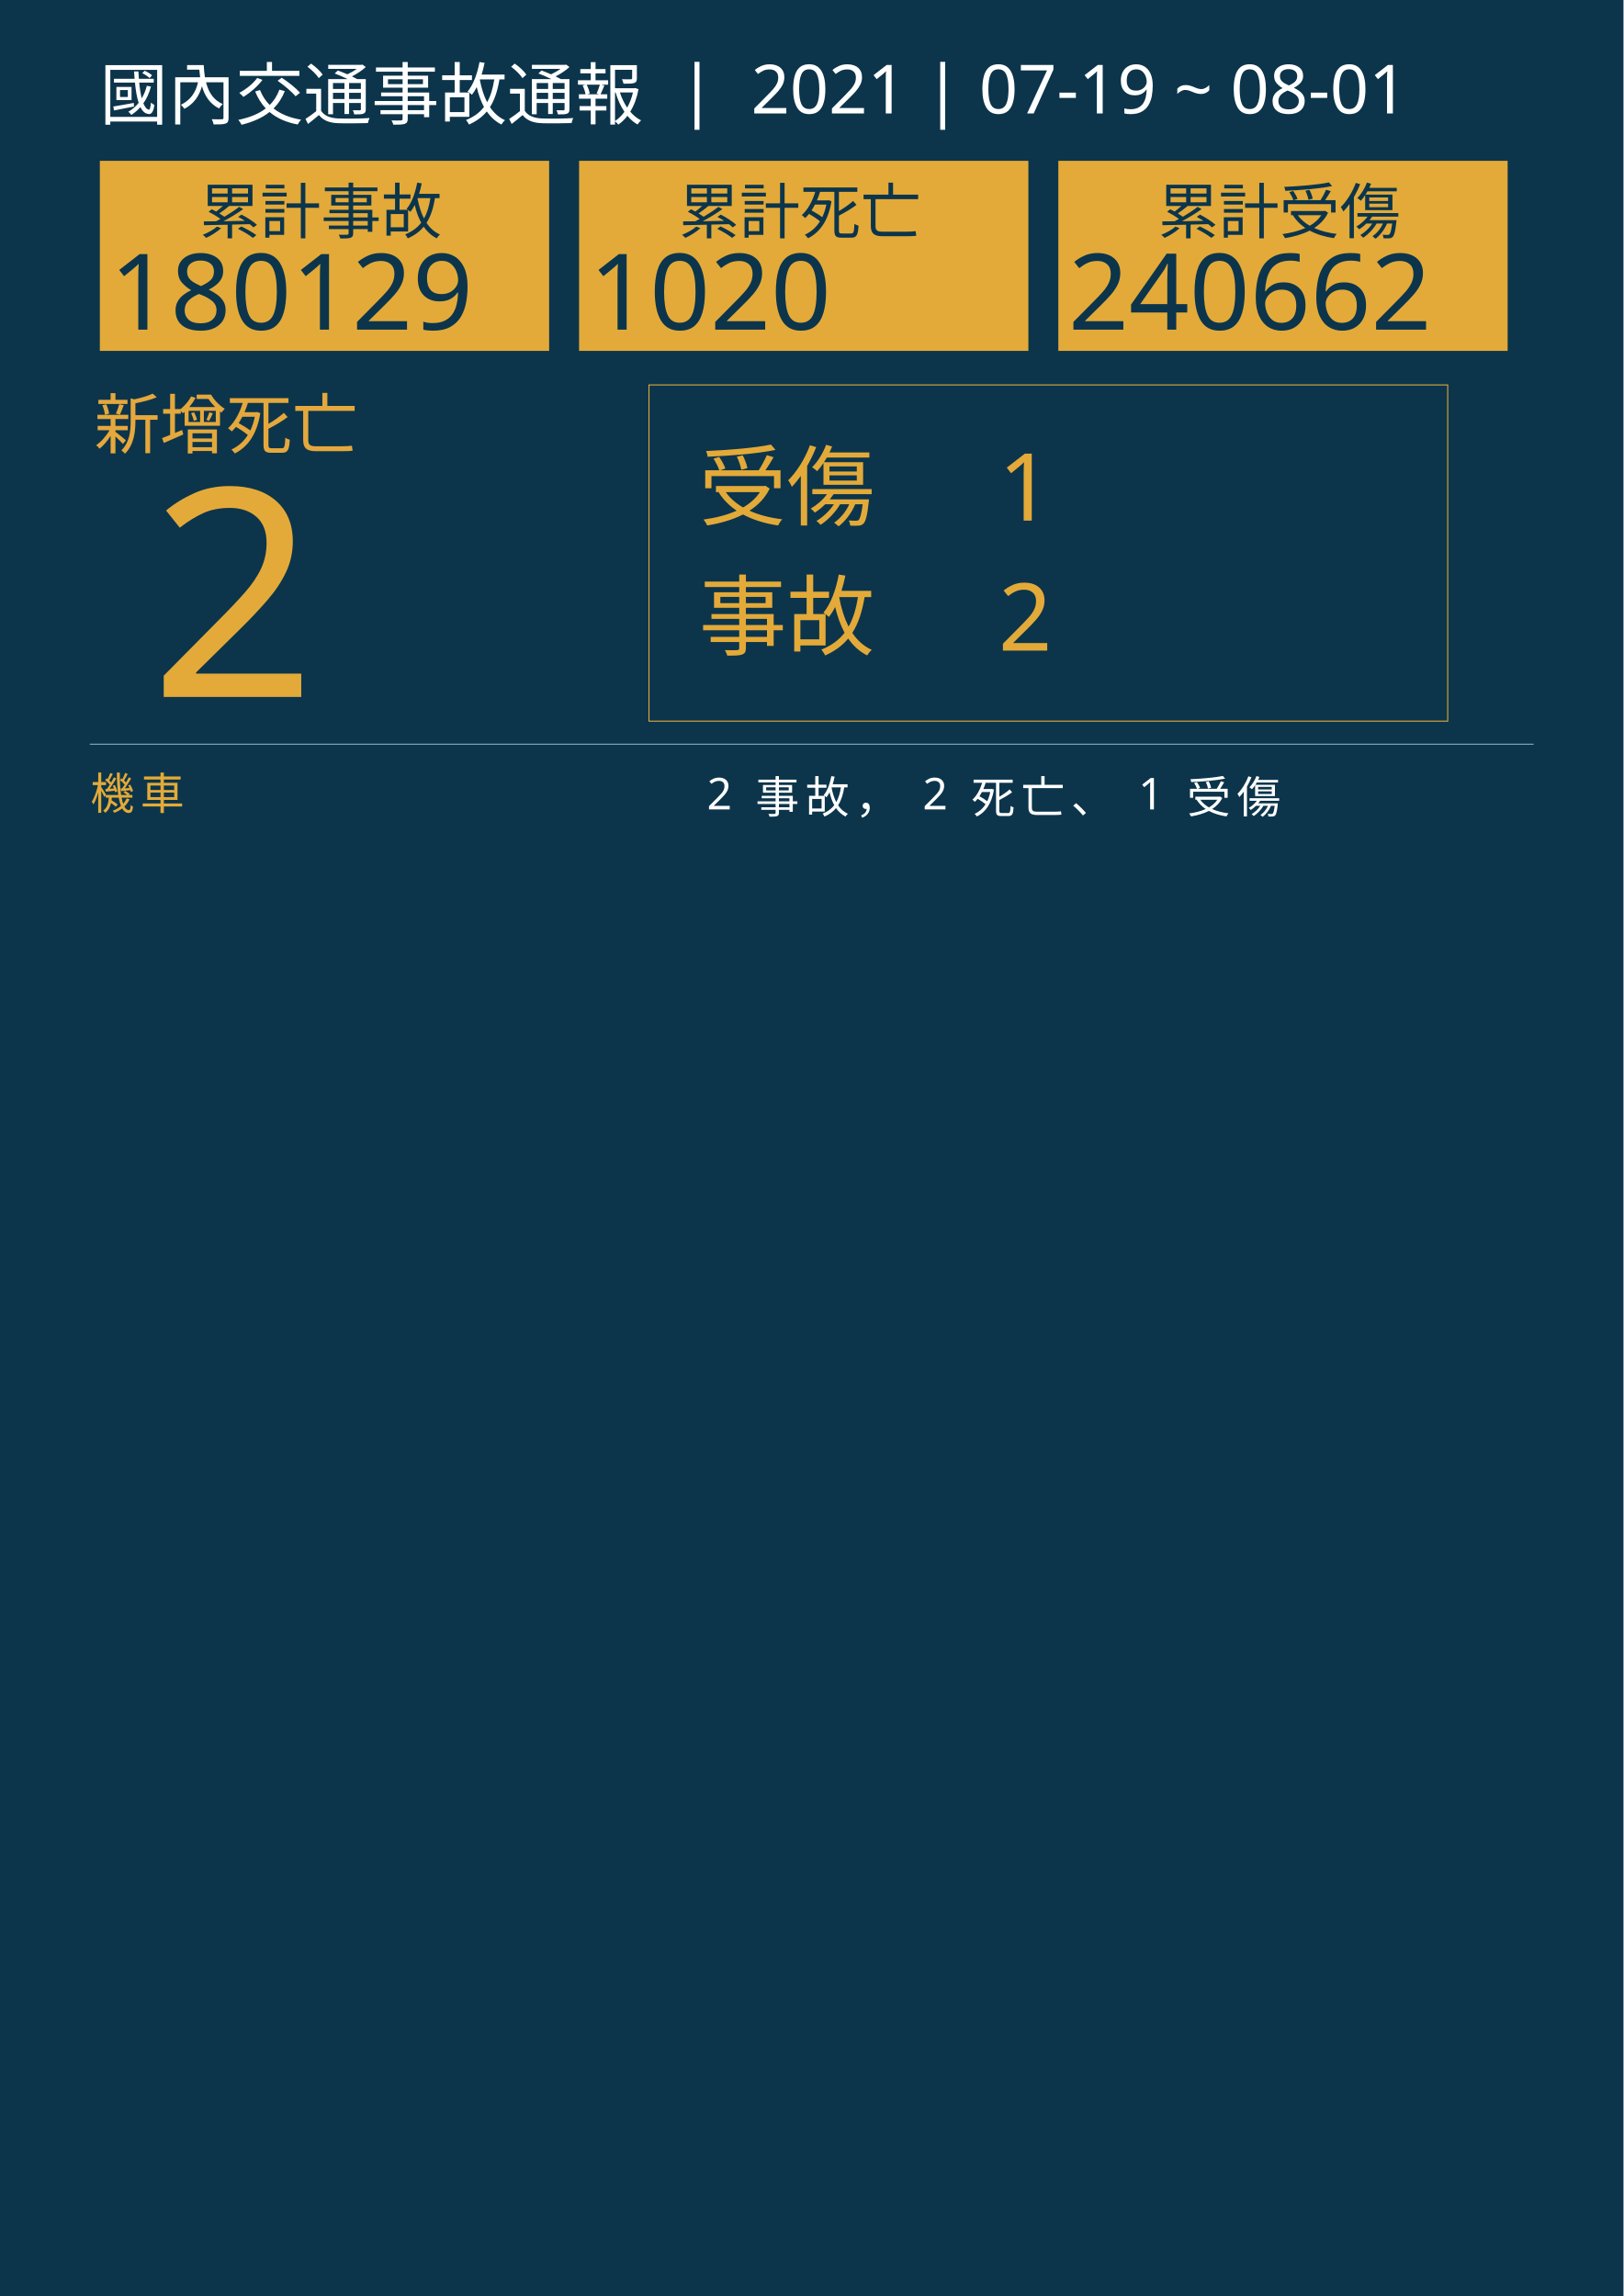
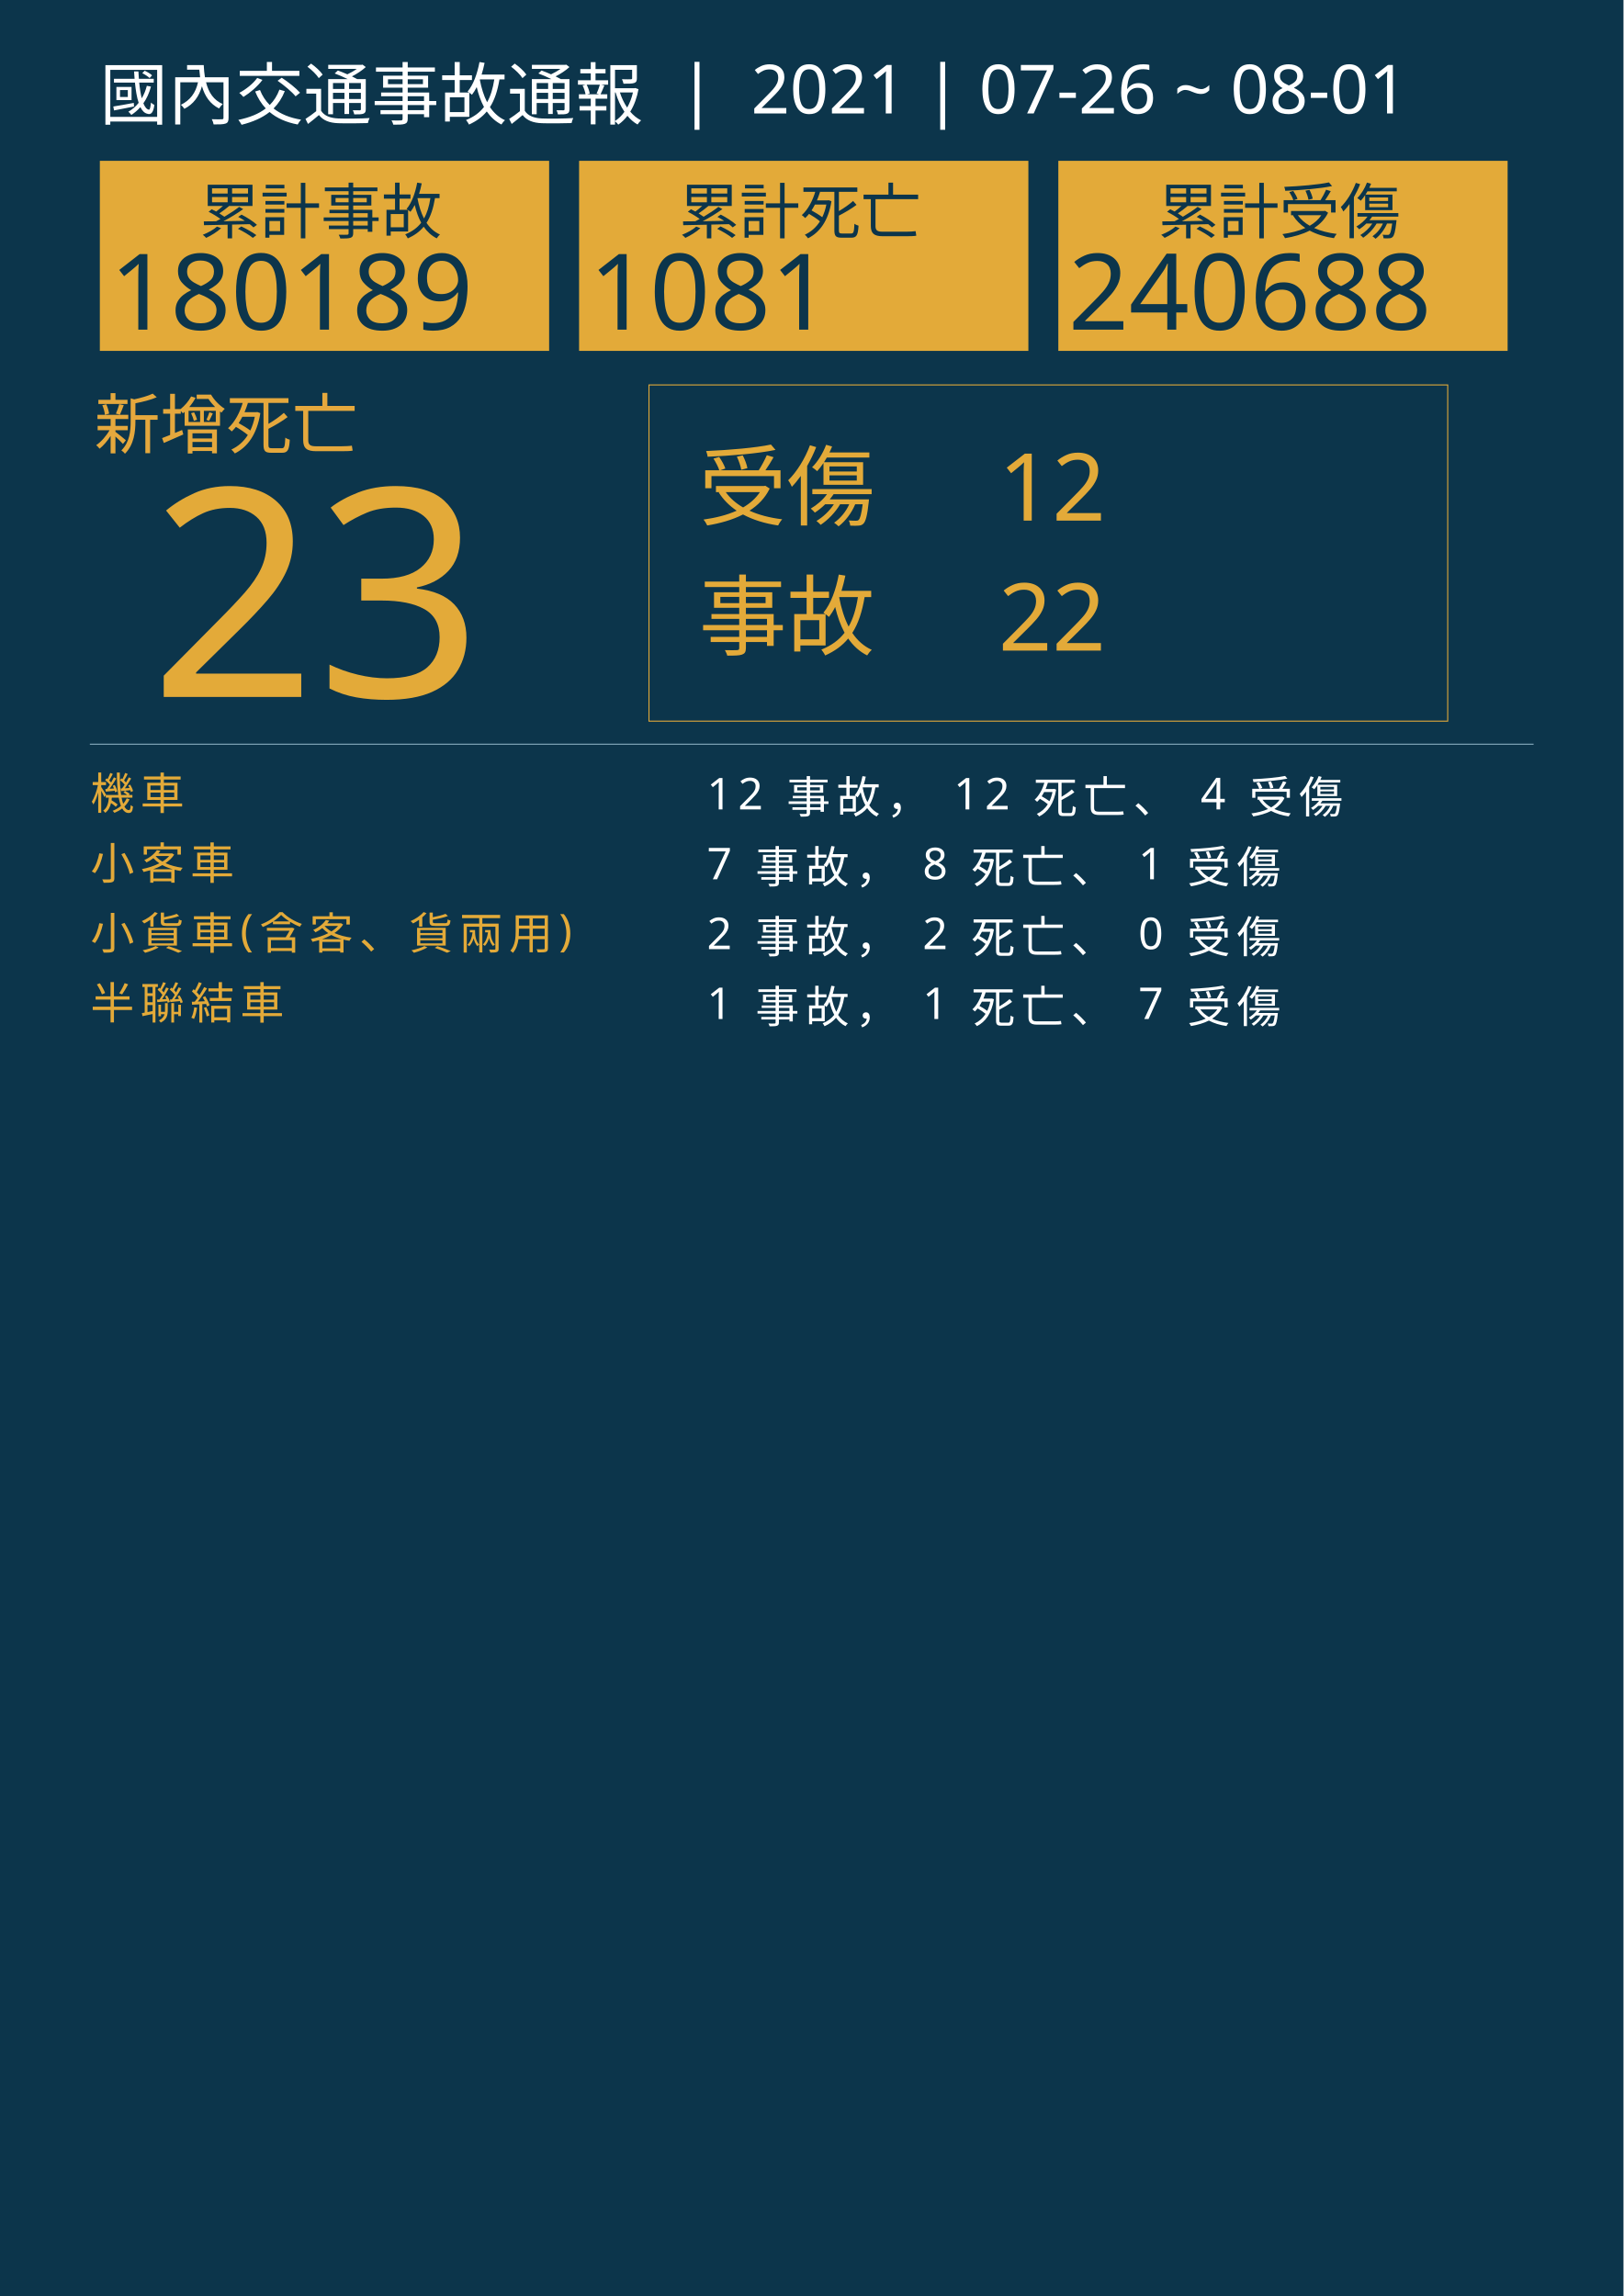
<svg xmlns="http://www.w3.org/2000/svg" version="1.1" id="圖層_1" x="0px" y="0px" viewBox="0 0 1626 2300" style="enable-background:new 0 0 1626 2300;" xml:space="preserve">
  <style type="text/css">
	.st0{fill:#0C354B;}
	.st1{fill:#E5A83D;}
	.st2{font-family:'NotoSansCJKtc-Bold-B5pc-H';}
	.st3{font-size:66px;}
	.st4{fill:#E3AA39;}
	.st5{font-family:'Arial-BoldMT';}
	.st6{font-size:291.776px;}
	.st7{fill:none;stroke:#E3AA39;stroke-miterlimit:10;}
	.st8{font-family:'NotoSansCJKtc-Light-B5pc-H';}
	.st9{font-size:88px;}
	.st10{font-family:'NotoSansCJKtc-Medium-B5pc-H';}
	.st11{font-size:94px;}
	.st12{fill:none;stroke:#8AAFC1;stroke-miterlimit:10;}
	.st13{font-size:60.649px;}
	.st14{font-size:106px;}
	.st15{fill:none;}
	.st16{font-size:44px;}
	.st17{letter-spacing:6;}
	.st18{fill:#FFFFFF;}
	.st19{letter-spacing:1;}
	.st20{font-size:68px;}
</style>
  <rect class="st0" width="1626" height="2300" />
  <text transform="matrix(1 0 0 1 94.5001 449.017)" class="st1 st2 st3">新增死亡</text>
  <g>
-     <text transform="matrix(1 0 0 1 150 698.1412)" class="st4 st5 st6">2</text>
+     <text transform="matrix(1 0 0 1 150 698.1412)" class="st4 st5 st6">23</text>
  </g>
  <g>
    <rect x="650" y="385.6" class="st7" width="800" height="336.8" />
    <g>
      <text transform="matrix(1 0 0 1 700 519.593)" class="st4 st8 st9">受傷</text>
-       <text transform="matrix(1 0 0 1 1000 521.5084)" class="st4 st10 st11">1</text>
-       <text transform="matrix(1 0 0 1 1000 651.7274)" class="st4 st10 st11">2</text>
+       <text transform="matrix(1 0 0 1 1000 521.5084)" class="st4 st10 st11">12</text>
+       <text transform="matrix(1 0 0 1 1000 651.7274)" class="st4 st10 st11">22</text>
      <text transform="matrix(1 0 0 1 700 649.4965)" class="st4 st8 st9">事故</text>
    </g>
  </g>
  <line class="st12" x1="90" y1="745.5" x2="1536" y2="745.5" />
  <g>
    <g>
      <rect x="100" y="161.1" class="st4" width="450" height="190.4" />
      <g>
        <text transform="matrix(1 0 0 1 200 233.9079)" class="st0 st10 st13">累計事故</text>
        <g>
-           <text transform="matrix(1 0 0 1 110 330.2121)" class="st0 st5 st14">180129</text>
+           <text transform="matrix(1 0 0 1 110 330.2121)" class="st0 st5 st14">180189</text>
        </g>
      </g>
    </g>
    <g>
      <rect x="580" y="161.1" class="st4" width="450" height="190.4" />
      <g>
        <text transform="matrix(1 0 0 1 680 233.908)" class="st0 st10 st13">累計死亡</text>
        <g>
-           <text transform="matrix(1 0 0 1 590 330.2122)" class="st0 st5 st14">1020</text>
+           <text transform="matrix(1 0 0 1 590 330.2122)" class="st0 st5 st14">1081</text>
        </g>
      </g>
    </g>
    <g>
      <rect x="1060" y="161.1" class="st4" width="450" height="190.4" />
      <g>
        <text transform="matrix(1 0 0 1 1160 233.908)" class="st0 st10 st13">累計受傷</text>
        <g>
-           <text transform="matrix(1 0 0 1 1070 330.2122)" class="st0 st5 st14">240662</text>
+           <text transform="matrix(1 0 0 1 1070 330.2122)" class="st0 st5 st14">240688</text>
        </g>
      </g>
    </g>
  </g>
  <rect x="90.6" y="772.1" class="st15" width="1141.8" height="314.8" />
  <text transform="matrix(1 0 0 1 90.5591 810.7965)">
    <tspan x="0" y="0" class="st4 st10 st16 st17">機車</tspan>
-     <tspan x="600" y="0" class="st18 st10 st16 st17"> 2 事故， 2 死亡、 1 受傷</tspan>
+     <tspan x="600" y="0" class="st18 st10 st16 st17"> 12 事故， 12 死亡、 4 受傷</tspan>
+     <tspan x="0" y="70" class="st4 st10 st16 st17">小客車</tspan>
+     <tspan x="600" y="70" class="st18 st10 st16 st17"> 7 事故， 8 死亡、 1 受傷</tspan>
+     <tspan x="0" y="140" class="st4 st10 st16 st17">小貨車(含客、貨兩用)</tspan>
+     <tspan x="600" y="140" class="st18 st10 st16 st17"> 2 事故， 2 死亡、 0 受傷</tspan>
+     <tspan x="0" y="210" class="st4 st10 st16 st17">半聯結車</tspan>
+     <tspan x="600" y="210" class="st18 st10 st16 st17"> 1 事故， 1 死亡、 7 受傷</tspan>
  </text>
-   <text transform="matrix(1 0 0 1 100 119.2712)" class="st18 st8 st20">國內交通事故通報  |  2021 | 07-19 ~ 08-01</text>
+   <text transform="matrix(1 0 0 1 100 119.2712)" class="st18 st8 st20">國內交通事故通報  |  2021 | 07-26 ~ 08-01</text>
</svg>
